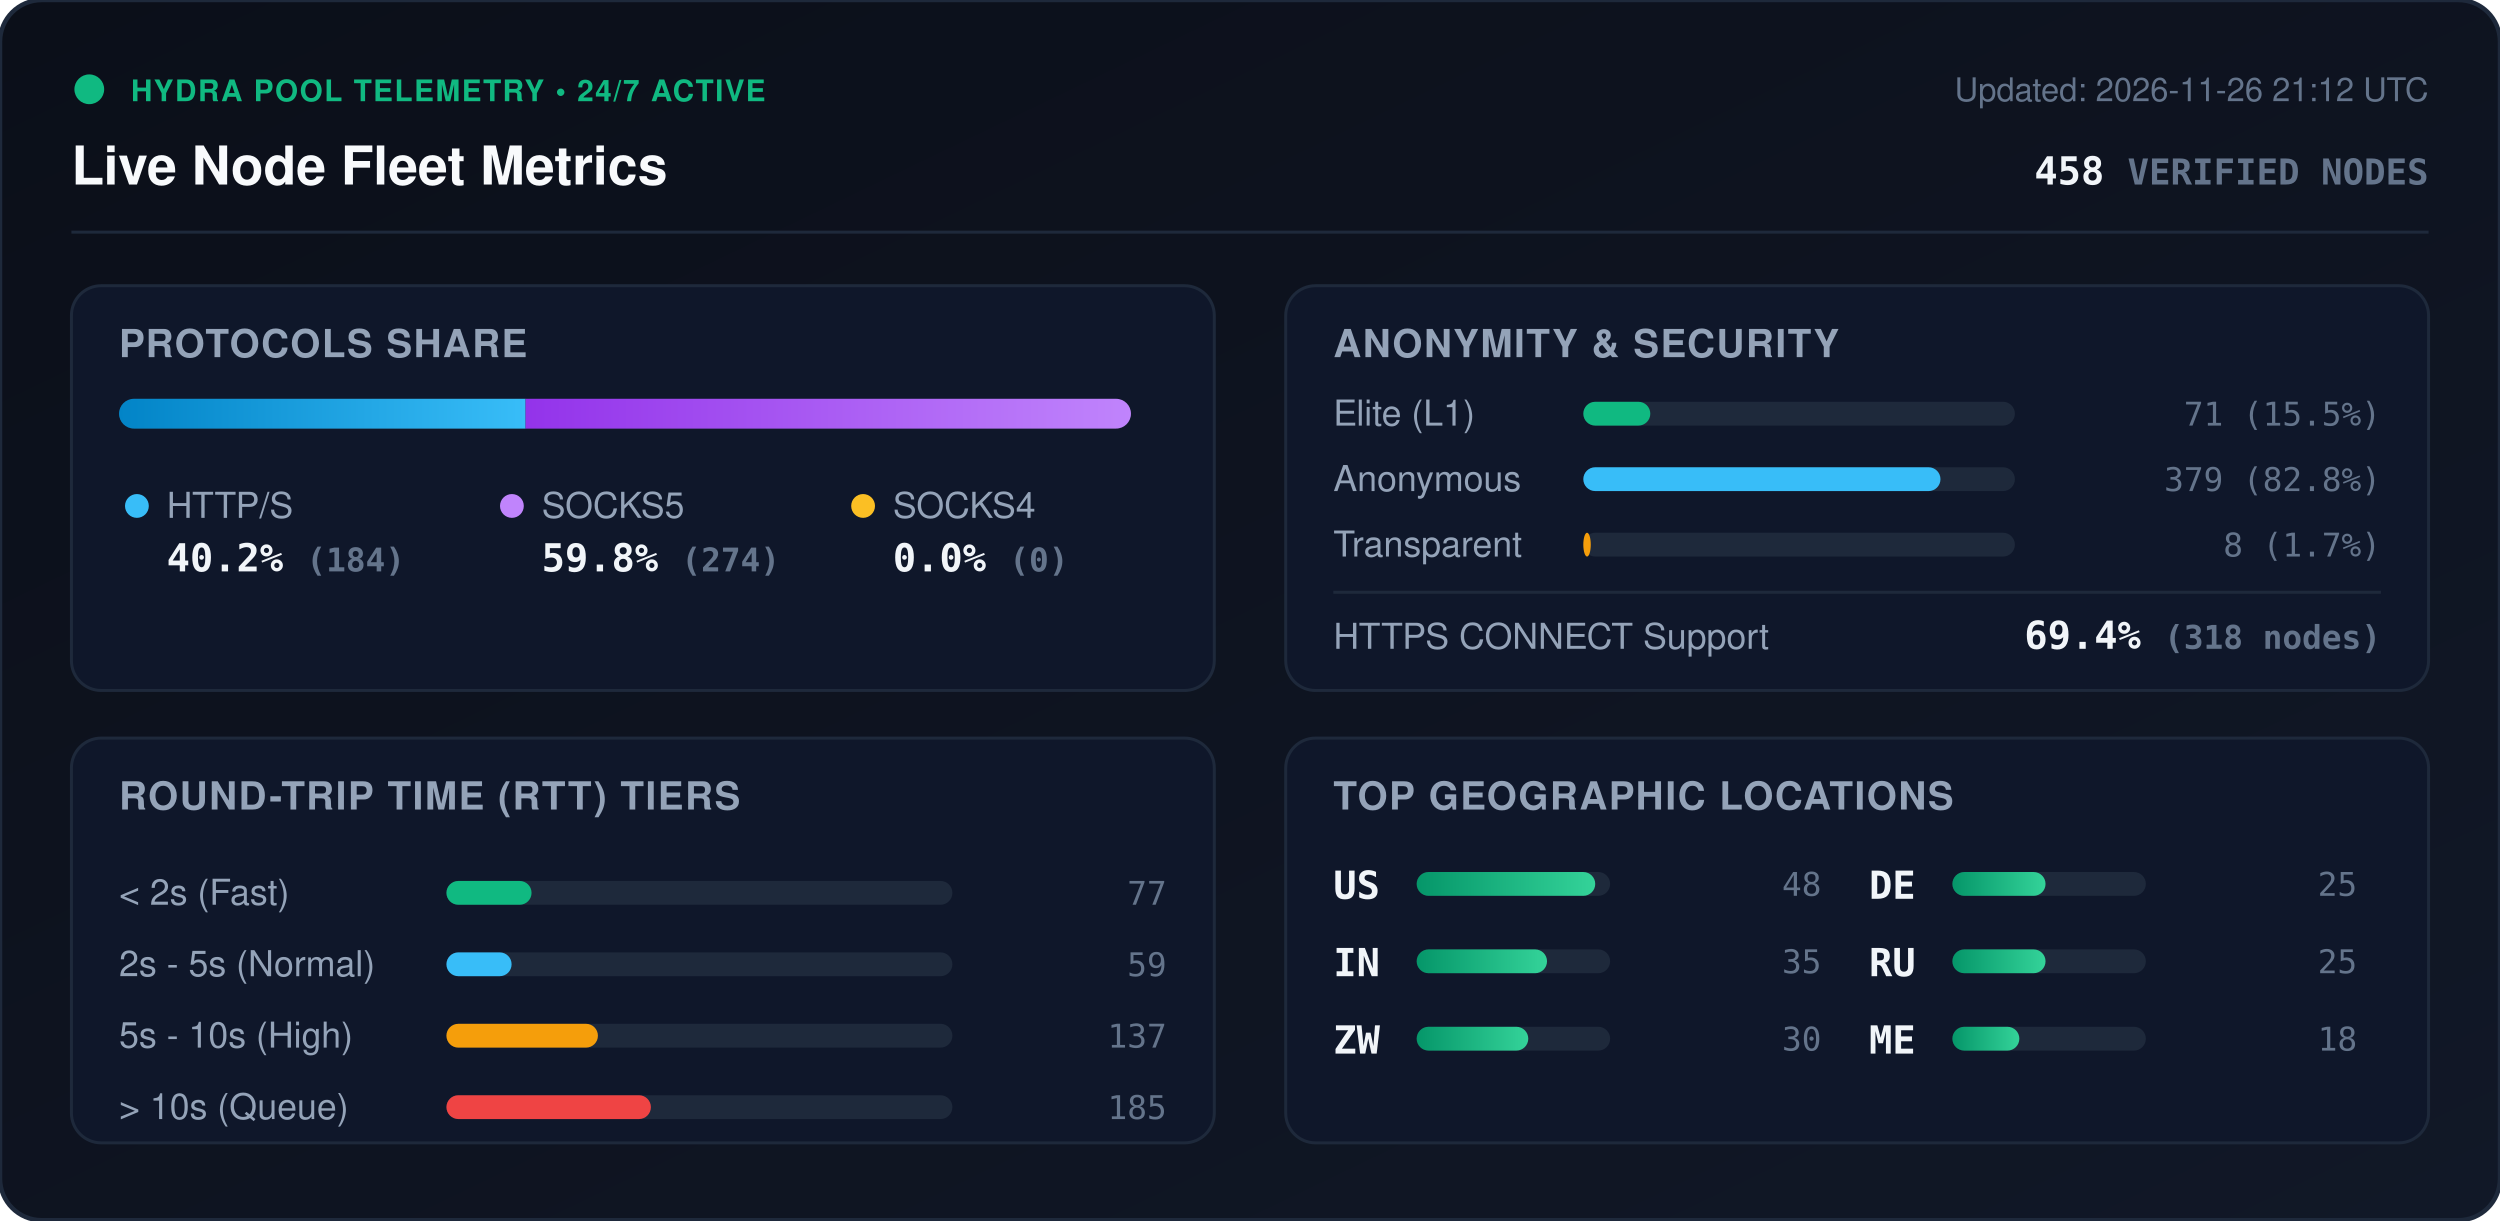
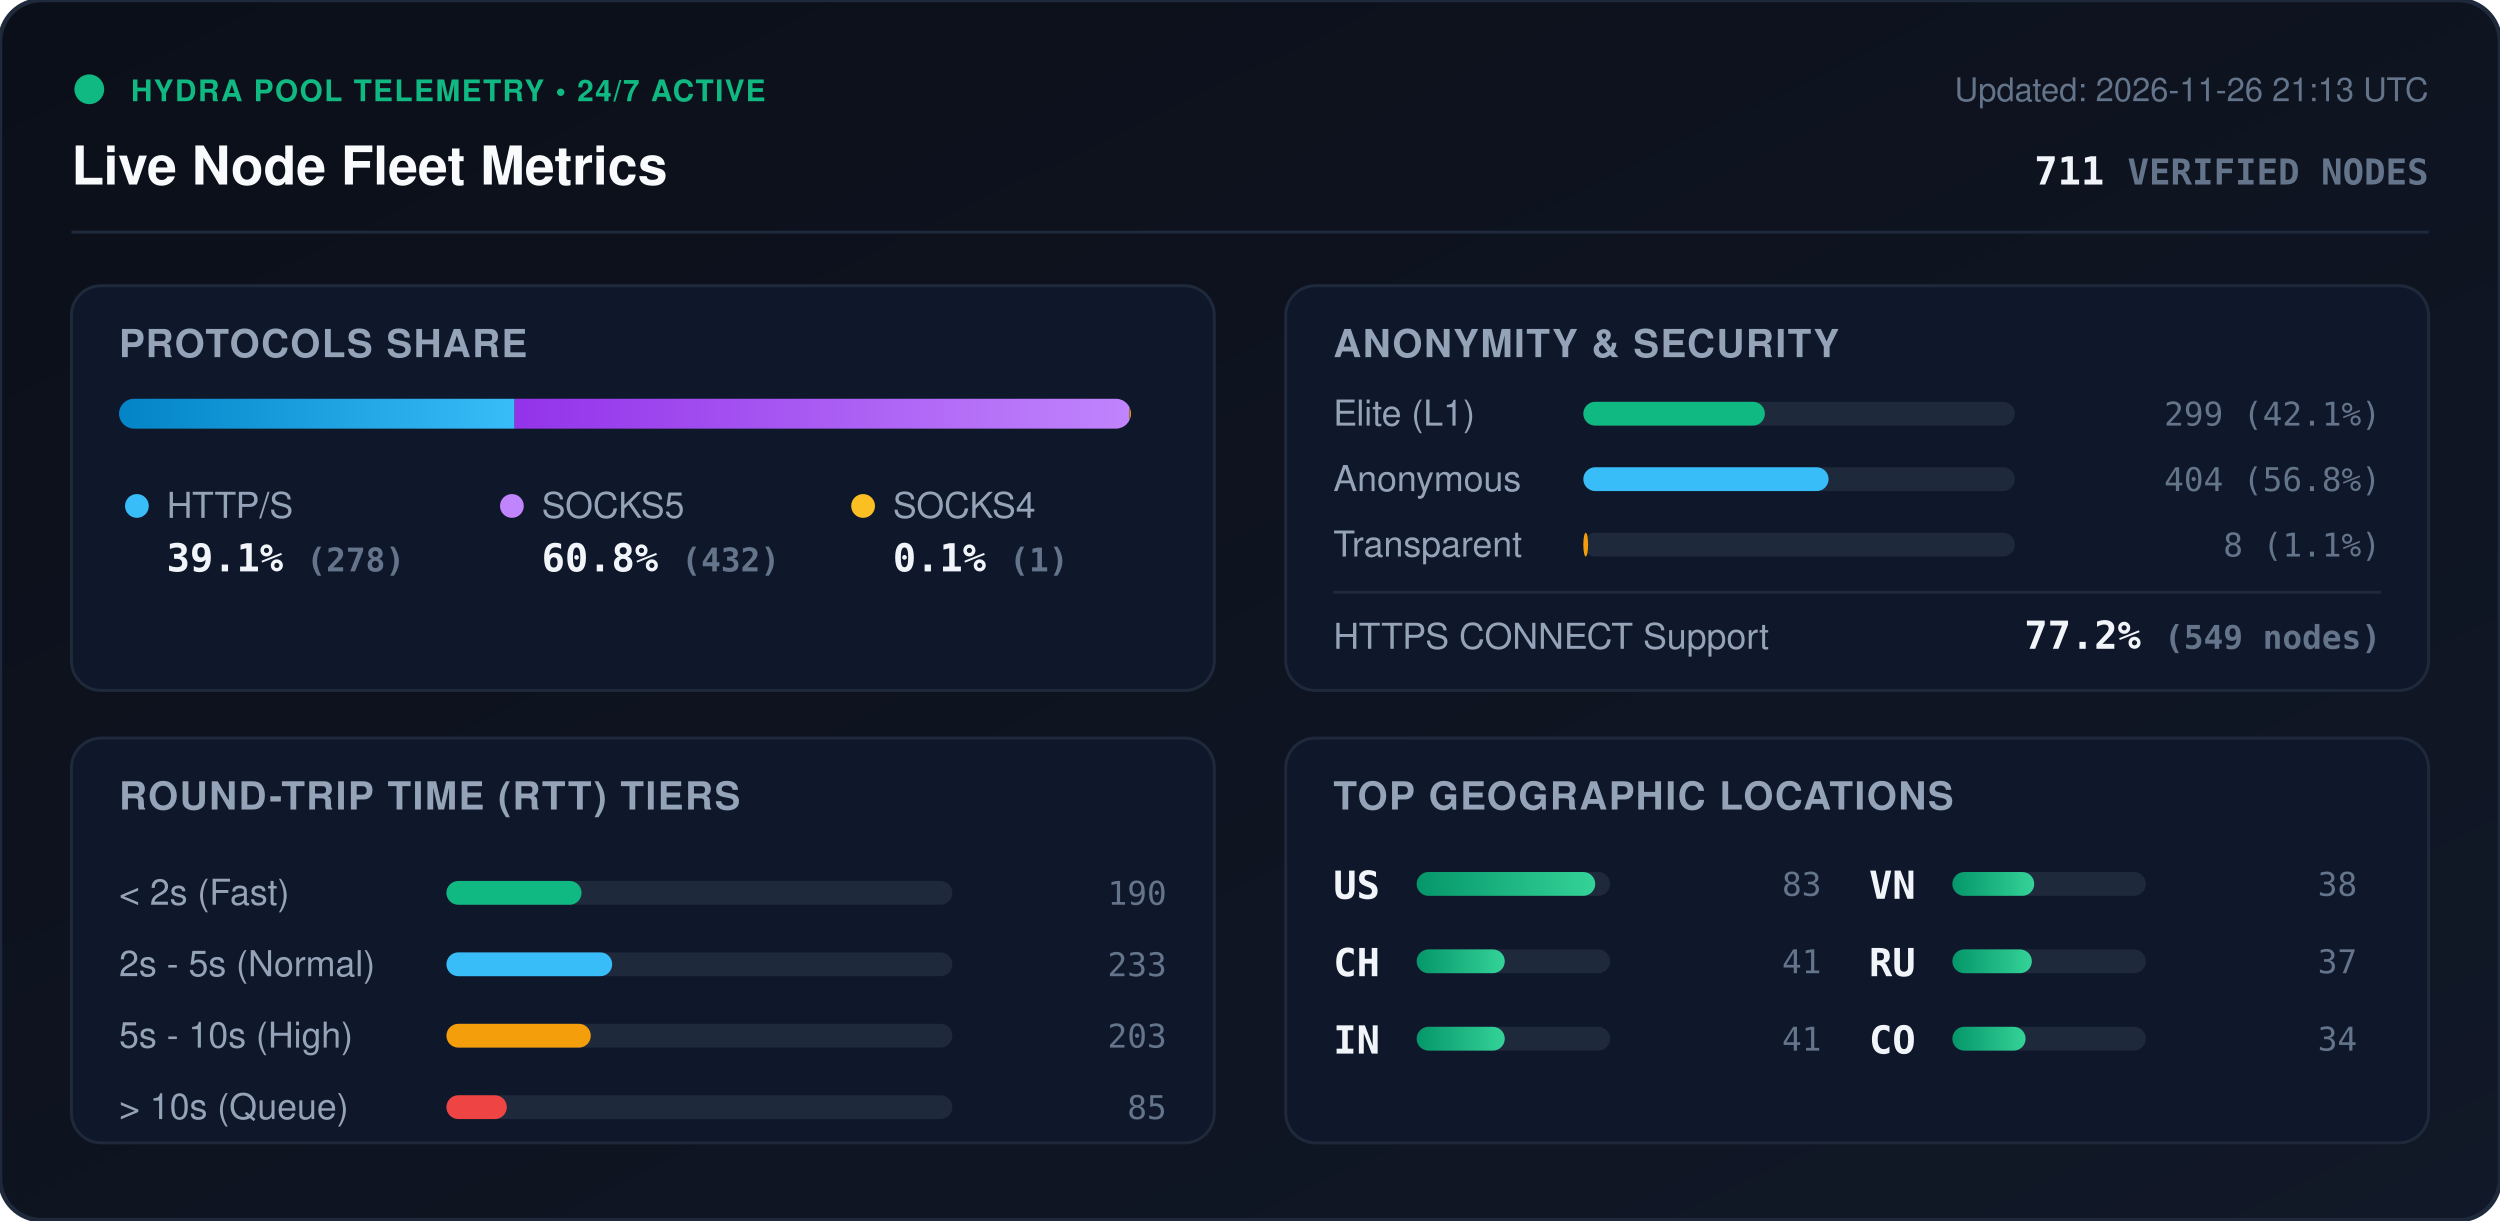
<svg xmlns="http://www.w3.org/2000/svg" viewBox="0 0 840 410" width="840" height="410" style="max-width: 100%; height: auto;">
  <defs>
    <linearGradient id="bg" x1="0%" y1="0%" x2="100%" y2="100%">
      <stop offset="0%" stop-color="#0b0f19" />
      <stop offset="100%" stop-color="#111827" />
    </linearGradient>
    <linearGradient id="bar-http" x1="0%" y1="0%" x2="100%" y2="0%">
      <stop offset="0%" stop-color="#0284c7" />
      <stop offset="100%" stop-color="#38bdf8" />
    </linearGradient>
    <linearGradient id="bar-socks5" x1="0%" y1="0%" x2="100%" y2="0%">
      <stop offset="0%" stop-color="#9333ea" />
      <stop offset="100%" stop-color="#c084fc" />
    </linearGradient>
    <linearGradient id="bar-socks4" x1="0%" y1="0%" x2="100%" y2="0%">
      <stop offset="0%" stop-color="#d97706" />
      <stop offset="100%" stop-color="#fbbf24" />
    </linearGradient>
    <linearGradient id="bar-green" x1="0%" y1="0%" x2="100%" y2="0%">
      <stop offset="0%" stop-color="#059669" />
      <stop offset="100%" stop-color="#34d399" />
    </linearGradient>
    <clipPath id="prog-track-clip">
      <rect width="340.0" height="10" rx="5" />
    </clipPath>
    <style>
      .title { font: 700 18px -apple-system, BlinkMacSystemFont, 'Segoe UI', Helvetica, Arial, sans-serif; fill: #f8fafc; }
      .sub { font: 500 11px -apple-system, BlinkMacSystemFont, 'Segoe UI', Helvetica, Arial, sans-serif; fill: #64748b; }
      .section-hdr { font: 600 13px -apple-system, BlinkMacSystemFont, 'Segoe UI', Helvetica, Arial, sans-serif; fill: #94a3b8; letter-spacing: 0.5px; }
      .metric-val { font: 700 13px -apple-system, BlinkMacSystemFont, 'Segoe UI', Helvetica, Arial, sans-serif; fill: #f1f5f9; }
      .metric-lbl { font: 500 12px -apple-system, BlinkMacSystemFont, 'Segoe UI', Helvetica, Arial, sans-serif; fill: #94a3b8; }
      .badge-txt { font: 700 10px -apple-system, BlinkMacSystemFont, 'Segoe UI', Helvetica, Arial, sans-serif; fill: #10b981; letter-spacing: 0.5px; }
      .mono { font-family: ui-monospace, SFMono-Regular, Menlo, Monaco, Consolas, monospace; }
      .pulse { animation: beacon 2s infinite ease-in-out; }
      @keyframes beacon { 0%, 100% { opacity: 1; } 50% { opacity: 0.35; } }
    </style>
  </defs>
  <rect width="840" height="410" rx="14" fill="url(#bg)" stroke="#1e293b" stroke-width="1.5" />
  <g transform="translate(24, 24)">
    <circle cx="6" cy="6" r="5" fill="#10b981" class="pulse" />
    <text x="20" y="10" class="badge-txt">HYDRA POOL TELEMETRY • 24/7 ACTIVE</text>
    <text x="0" y="38" class="title">Live Node Fleet Metrics</text>
-     <text x="792" y="10" text-anchor="end" class="sub">Updated: 2026-11-26 21:12 UTC</text>
-     <text x="792" y="38" text-anchor="end" class="metric-val mono" fill="#38bdf8">458 <tspan font-size="12" fill="#64748b">VERIFIED NODES</tspan>
+     <text x="792" y="10" text-anchor="end" class="sub">Updated: 2026-11-26 21:13 UTC</text>
+     <text x="792" y="38" text-anchor="end" class="metric-val mono" fill="#38bdf8">711 <tspan font-size="12" fill="#64748b">VERIFIED NODES</tspan>
    </text>
  </g>
  <line x1="24" y1="78" x2="816" y2="78" stroke="#1e293b" stroke-width="1" />
  <g transform="translate(24, 96)">
    <rect width="384" height="136" rx="10" fill="#0f172a" stroke="#1e293b" />
    <text x="16" y="24" class="section-hdr">PROTOCOLS SHARE</text>
    <g transform="translate(16, 38)">
      <rect width="340.0" height="10" rx="5" fill="#1e293b" />
      <g clip-path="url(#prog-track-clip)">
-         <rect x="0" width="136.6" height="10" fill="url(#bar-http)" />
-         <rect x="136.6" width="203.4" height="10" fill="url(#bar-socks5)" />
-         <rect x="340.0" width="0.0" height="10" fill="url(#bar-socks4)" />
+         <rect x="0" width="132.9" height="10" fill="url(#bar-http)" />
+         <rect x="132.9" width="206.6" height="10" fill="url(#bar-socks5)" />
+         <rect x="339.5" width="0.5" height="10" fill="url(#bar-socks4)" />
      </g>
    </g>
    <g transform="translate(16, 68)">
      <circle cx="6" cy="6" r="4" fill="#38bdf8" />
      <text x="16" y="10" class="metric-lbl">HTTP/S</text>
-       <text x="16" y="28" class="metric-val mono">40.2% <tspan font-size="11" fill="#64748b">(184)</tspan>
+       <text x="16" y="28" class="metric-val mono">39.1% <tspan font-size="11" fill="#64748b">(278)</tspan>
      </text>
      <circle cx="132" cy="6" r="4" fill="#c084fc" />
      <text x="142" y="10" class="metric-lbl">SOCKS5</text>
-       <text x="142" y="28" class="metric-val mono">59.8% <tspan font-size="11" fill="#64748b">(274)</tspan>
+       <text x="142" y="28" class="metric-val mono">60.8% <tspan font-size="11" fill="#64748b">(432)</tspan>
      </text>
      <circle cx="250" cy="6" r="4" fill="#fbbf24" />
      <text x="260" y="10" class="metric-lbl">SOCKS4</text>
-       <text x="260" y="28" class="metric-val mono">0.0% <tspan font-size="11" fill="#64748b">(0)</tspan>
+       <text x="260" y="28" class="metric-val mono">0.1% <tspan font-size="11" fill="#64748b">(1)</tspan>
      </text>
    </g>
  </g>
  <g transform="translate(432, 96)">
    <rect width="384" height="136" rx="10" fill="#0f172a" stroke="#1e293b" />
    <text x="16" y="24" class="section-hdr">ANONYMITY &amp; SECURITY</text>
    <text x="16" y="47" class="metric-lbl">Elite (L1)</text>
    <rect x="100" y="39" width="145.0" height="8" rx="4" fill="#1e293b" />
-     <rect x="100" y="39" width="22.5" height="8" rx="4" fill="#10b981" />
-     <text x="368" y="47" text-anchor="end" class="mono sub" fill="#e2e8f0">71 (15.5%)</text>
+     <rect x="100" y="39" width="61.0" height="8" rx="4" fill="#10b981" />
+     <text x="368" y="47" text-anchor="end" class="mono sub" fill="#e2e8f0">299 (42.1%)</text>
    <text x="16" y="69" class="metric-lbl">Anonymous</text>
    <rect x="100" y="61" width="145.0" height="8" rx="4" fill="#1e293b" />
-     <rect x="100" y="61" width="120.0" height="8" rx="4" fill="#38bdf8" />
-     <text x="368" y="69" text-anchor="end" class="mono sub" fill="#e2e8f0">379 (82.8%)</text>
+     <rect x="100" y="61" width="82.4" height="8" rx="4" fill="#38bdf8" />
+     <text x="368" y="69" text-anchor="end" class="mono sub" fill="#e2e8f0">404 (56.8%)</text>
    <text x="16" y="91" class="metric-lbl">Transparent</text>
    <rect x="100" y="83" width="145.0" height="8" rx="4" fill="#1e293b" />
-     <rect x="100" y="83" width="2.5" height="8" rx="4" fill="#f59e0b" />
-     <text x="368" y="91" text-anchor="end" class="mono sub" fill="#e2e8f0">8 (1.7%)</text>
+     <rect x="100" y="83" width="1.6" height="8" rx="4" fill="#f59e0b" />
+     <text x="368" y="91" text-anchor="end" class="mono sub" fill="#e2e8f0">8 (1.1%)</text>
    <line x1="16" y1="103" x2="368" y2="103" stroke="#1e293b" stroke-width="1" />
    <text x="16" y="122" class="metric-lbl">HTTPS CONNECT Support</text>
-     <text x="368" y="122" text-anchor="end" class="metric-val mono" fill="#34d399">69.4% <tspan font-size="11" fill="#64748b">(318 nodes)</tspan>
+     <text x="368" y="122" text-anchor="end" class="metric-val mono" fill="#34d399">77.2% <tspan font-size="11" fill="#64748b">(549 nodes)</tspan>
    </text>
  </g>
  <g transform="translate(24, 248)">
    <rect width="384" height="136" rx="10" fill="#0f172a" stroke="#1e293b" />
    <text x="16" y="24" class="section-hdr">ROUND-TRIP TIME (RTT) TIERS</text>
    <g transform="translate(16, 42)">
      <text x="0" y="14" class="metric-lbl">&lt; 2s (Fast)</text>
      <rect x="110" y="6" width="170" height="8" rx="4" fill="#1e293b" />
-       <rect x="110" y="6" width="28.6" height="8" rx="4" fill="#10b981" />
-       <text x="352" y="14" text-anchor="end" class="mono sub">77</text>
+       <rect x="110" y="6" width="45.4" height="8" rx="4" fill="#10b981" />
+       <text x="352" y="14" text-anchor="end" class="mono sub">190</text>
      <text x="0" y="38" class="metric-lbl">2s - 5s (Normal)</text>
      <rect x="110" y="30" width="170" height="8" rx="4" fill="#1e293b" />
-       <rect x="110" y="30" width="21.9" height="8" rx="4" fill="#38bdf8" />
-       <text x="352" y="38" text-anchor="end" class="mono sub">59</text>
+       <rect x="110" y="30" width="55.7" height="8" rx="4" fill="#38bdf8" />
+       <text x="352" y="38" text-anchor="end" class="mono sub">233</text>
      <text x="0" y="62" class="metric-lbl">5s - 10s (High)</text>
      <rect x="110" y="54" width="170" height="8" rx="4" fill="#1e293b" />
-       <rect x="110" y="54" width="50.9" height="8" rx="4" fill="#f59e0b" />
-       <text x="352" y="62" text-anchor="end" class="mono sub">137</text>
+       <rect x="110" y="54" width="48.5" height="8" rx="4" fill="#f59e0b" />
+       <text x="352" y="62" text-anchor="end" class="mono sub">203</text>
      <text x="0" y="86" class="metric-lbl">&gt; 10s (Queue)</text>
      <rect x="110" y="78" width="170" height="8" rx="4" fill="#1e293b" />
-       <rect x="110" y="78" width="68.7" height="8" rx="4" fill="#ef4444" />
-       <text x="352" y="86" text-anchor="end" class="mono sub">185</text>
+       <rect x="110" y="78" width="20.3" height="8" rx="4" fill="#ef4444" />
+       <text x="352" y="86" text-anchor="end" class="mono sub">85</text>
    </g>
  </g>
  <g transform="translate(432, 248)">
    <rect width="384" height="136" rx="10" fill="#0f172a" stroke="#1e293b" />
    <text x="16" y="24" class="section-hdr">TOP GEOGRAPHIC LOCATIONS</text>
    <g transform="translate(16, 42)">
      <g transform="translate(0, 0)">
        <text x="0" y="12" class="mono metric-val" font-size="12">US</text>
        <rect x="28" y="3" width="65" height="8" rx="4" fill="#1e293b" />
        <rect x="28" y="3" width="60.0" height="8" rx="4" fill="url(#bar-green)" />
-         <text x="164" y="11" text-anchor="end" class="mono sub">48</text>
+         <text x="164" y="11" text-anchor="end" class="mono sub">83</text>
      </g>
      <g transform="translate(0, 26)">
+         <text x="0" y="12" class="mono metric-val" font-size="12">CH</text>
+         <rect x="28" y="3" width="65" height="8" rx="4" fill="#1e293b" />
+         <rect x="28" y="3" width="29.6" height="8" rx="4" fill="url(#bar-green)" />
+         <text x="164" y="11" text-anchor="end" class="mono sub">41</text>
+       </g>
+       <g transform="translate(0, 52)">
        <text x="0" y="12" class="mono metric-val" font-size="12">IN</text>
        <rect x="28" y="3" width="65" height="8" rx="4" fill="#1e293b" />
-         <rect x="28" y="3" width="43.8" height="8" rx="4" fill="url(#bar-green)" />
-         <text x="164" y="11" text-anchor="end" class="mono sub">35</text>
-       </g>
-       <g transform="translate(0, 52)">
-         <text x="0" y="12" class="mono metric-val" font-size="12">ZW</text>
-         <rect x="28" y="3" width="65" height="8" rx="4" fill="#1e293b" />
-         <rect x="28" y="3" width="37.5" height="8" rx="4" fill="url(#bar-green)" />
-         <text x="164" y="11" text-anchor="end" class="mono sub">30</text>
+         <rect x="28" y="3" width="29.6" height="8" rx="4" fill="url(#bar-green)" />
+         <text x="164" y="11" text-anchor="end" class="mono sub">41</text>
      </g>
      <g transform="translate(180, 0)">
-         <text x="0" y="12" class="mono metric-val" font-size="12">DE</text>
+         <text x="0" y="12" class="mono metric-val" font-size="12">VN</text>
        <rect x="28" y="3" width="65" height="8" rx="4" fill="#1e293b" />
-         <rect x="28" y="3" width="31.3" height="8" rx="4" fill="url(#bar-green)" />
-         <text x="164" y="11" text-anchor="end" class="mono sub">25</text>
+         <rect x="28" y="3" width="27.5" height="8" rx="4" fill="url(#bar-green)" />
+         <text x="164" y="11" text-anchor="end" class="mono sub">38</text>
      </g>
      <g transform="translate(180, 26)">
        <text x="0" y="12" class="mono metric-val" font-size="12">RU</text>
        <rect x="28" y="3" width="65" height="8" rx="4" fill="#1e293b" />
-         <rect x="28" y="3" width="31.3" height="8" rx="4" fill="url(#bar-green)" />
-         <text x="164" y="11" text-anchor="end" class="mono sub">25</text>
+         <rect x="28" y="3" width="26.7" height="8" rx="4" fill="url(#bar-green)" />
+         <text x="164" y="11" text-anchor="end" class="mono sub">37</text>
      </g>
      <g transform="translate(180, 52)">
-         <text x="0" y="12" class="mono metric-val" font-size="12">ME</text>
+         <text x="0" y="12" class="mono metric-val" font-size="12">CO</text>
        <rect x="28" y="3" width="65" height="8" rx="4" fill="#1e293b" />
-         <rect x="28" y="3" width="22.5" height="8" rx="4" fill="url(#bar-green)" />
-         <text x="164" y="11" text-anchor="end" class="mono sub">18</text>
+         <rect x="28" y="3" width="24.6" height="8" rx="4" fill="url(#bar-green)" />
+         <text x="164" y="11" text-anchor="end" class="mono sub">34</text>
      </g>
    </g>
  </g>
</svg>
